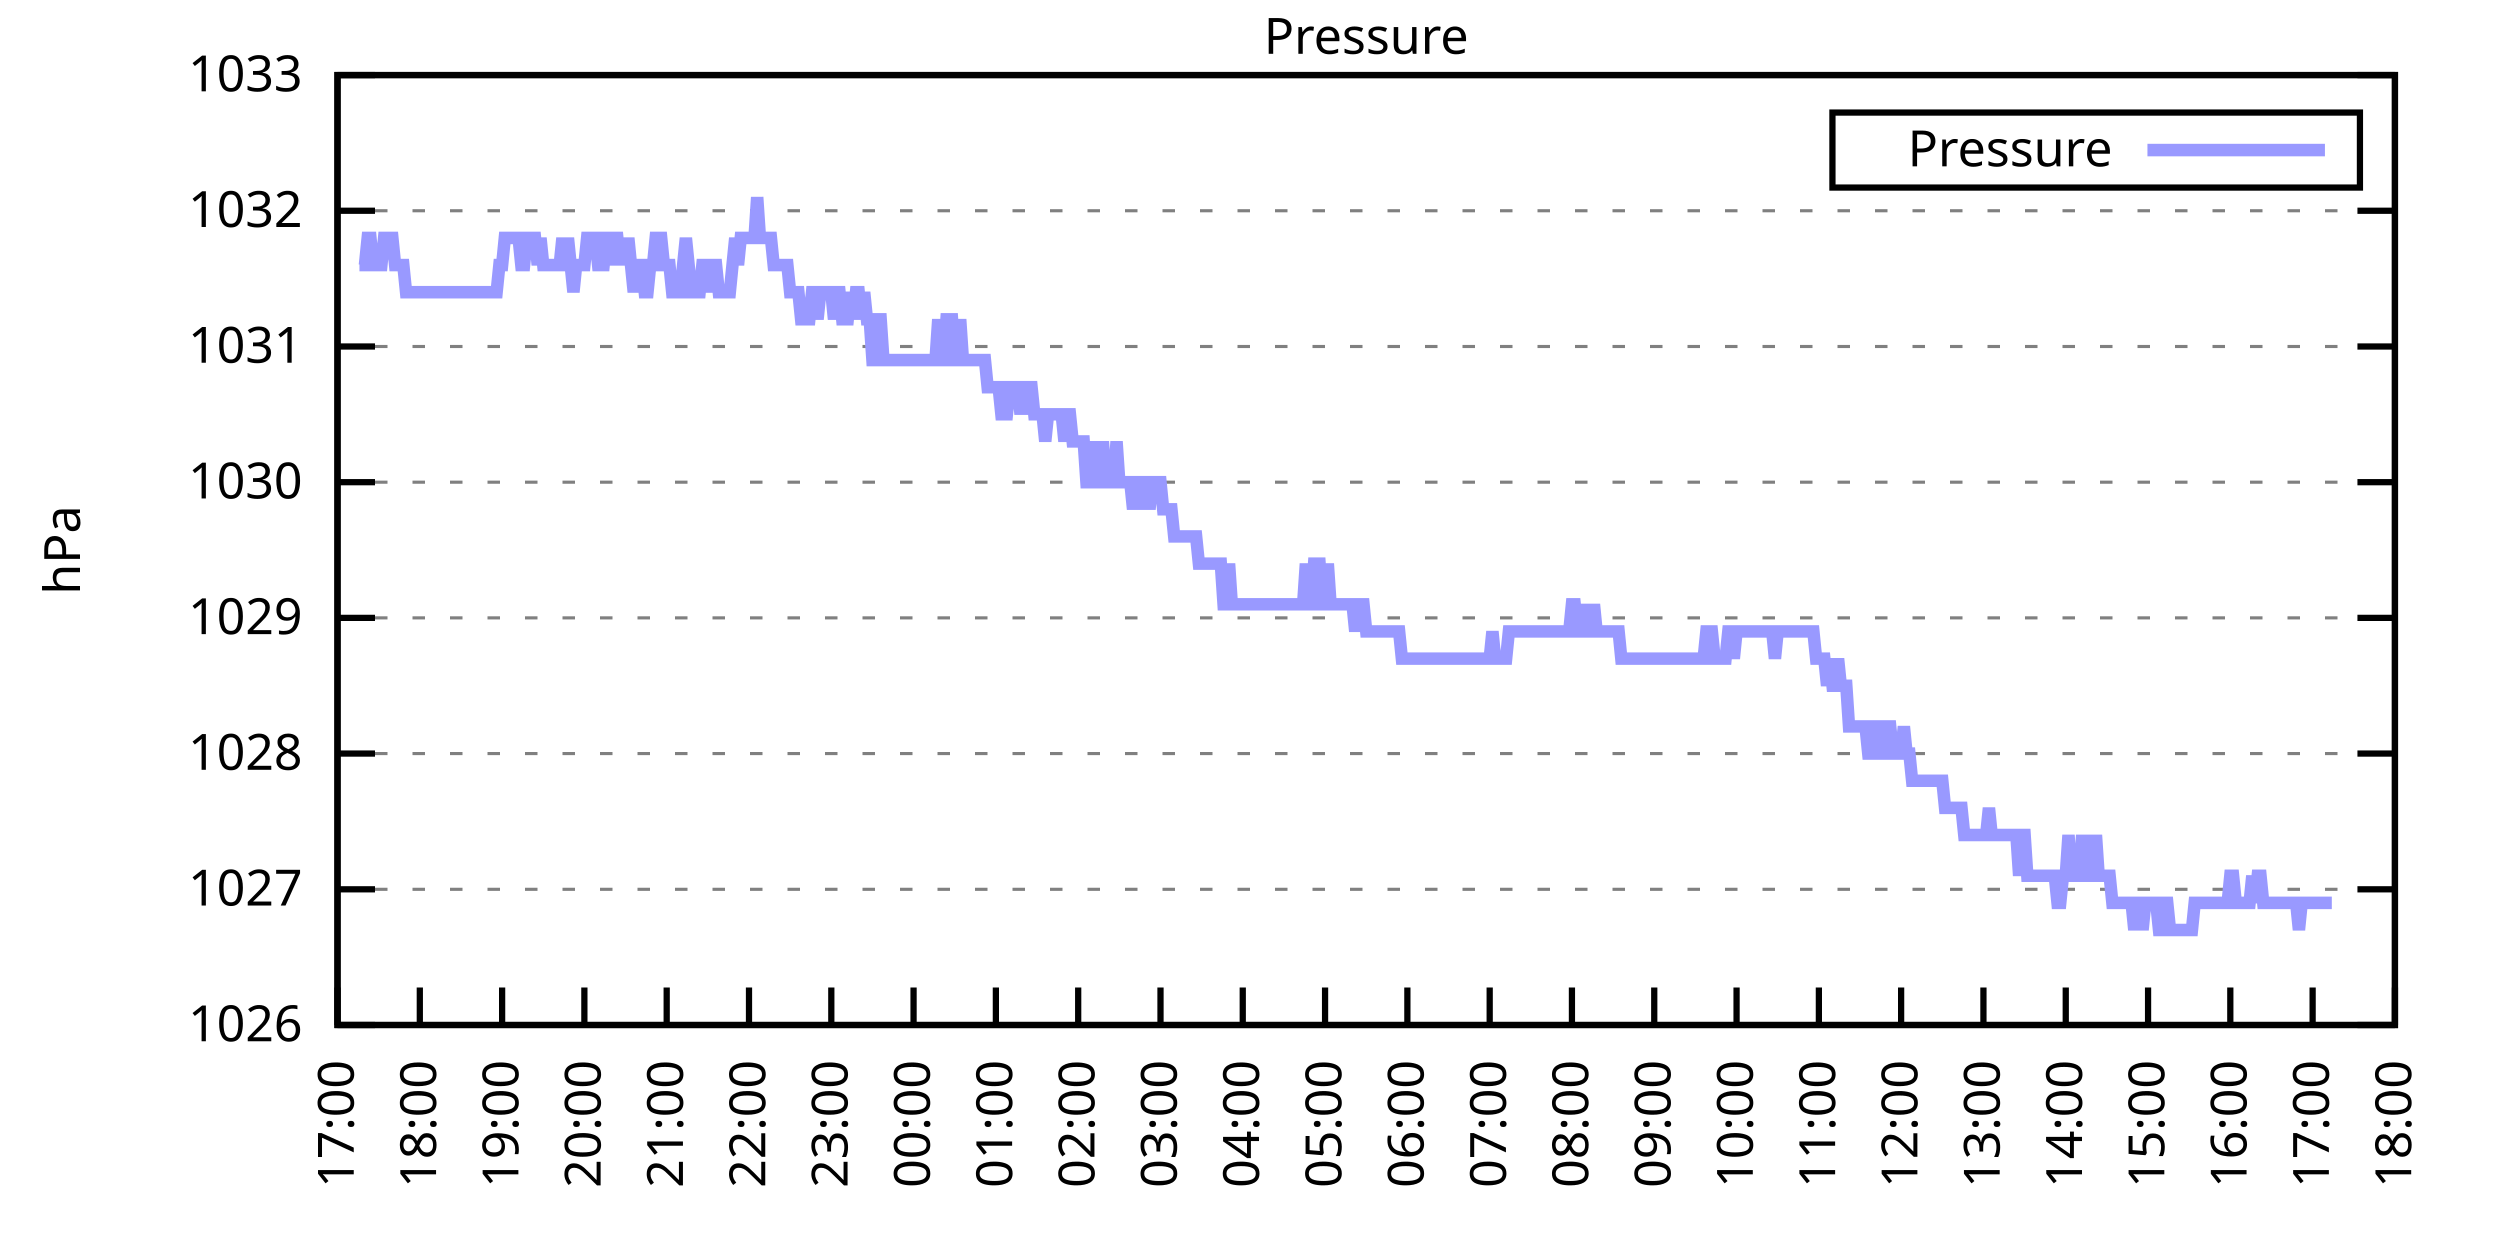
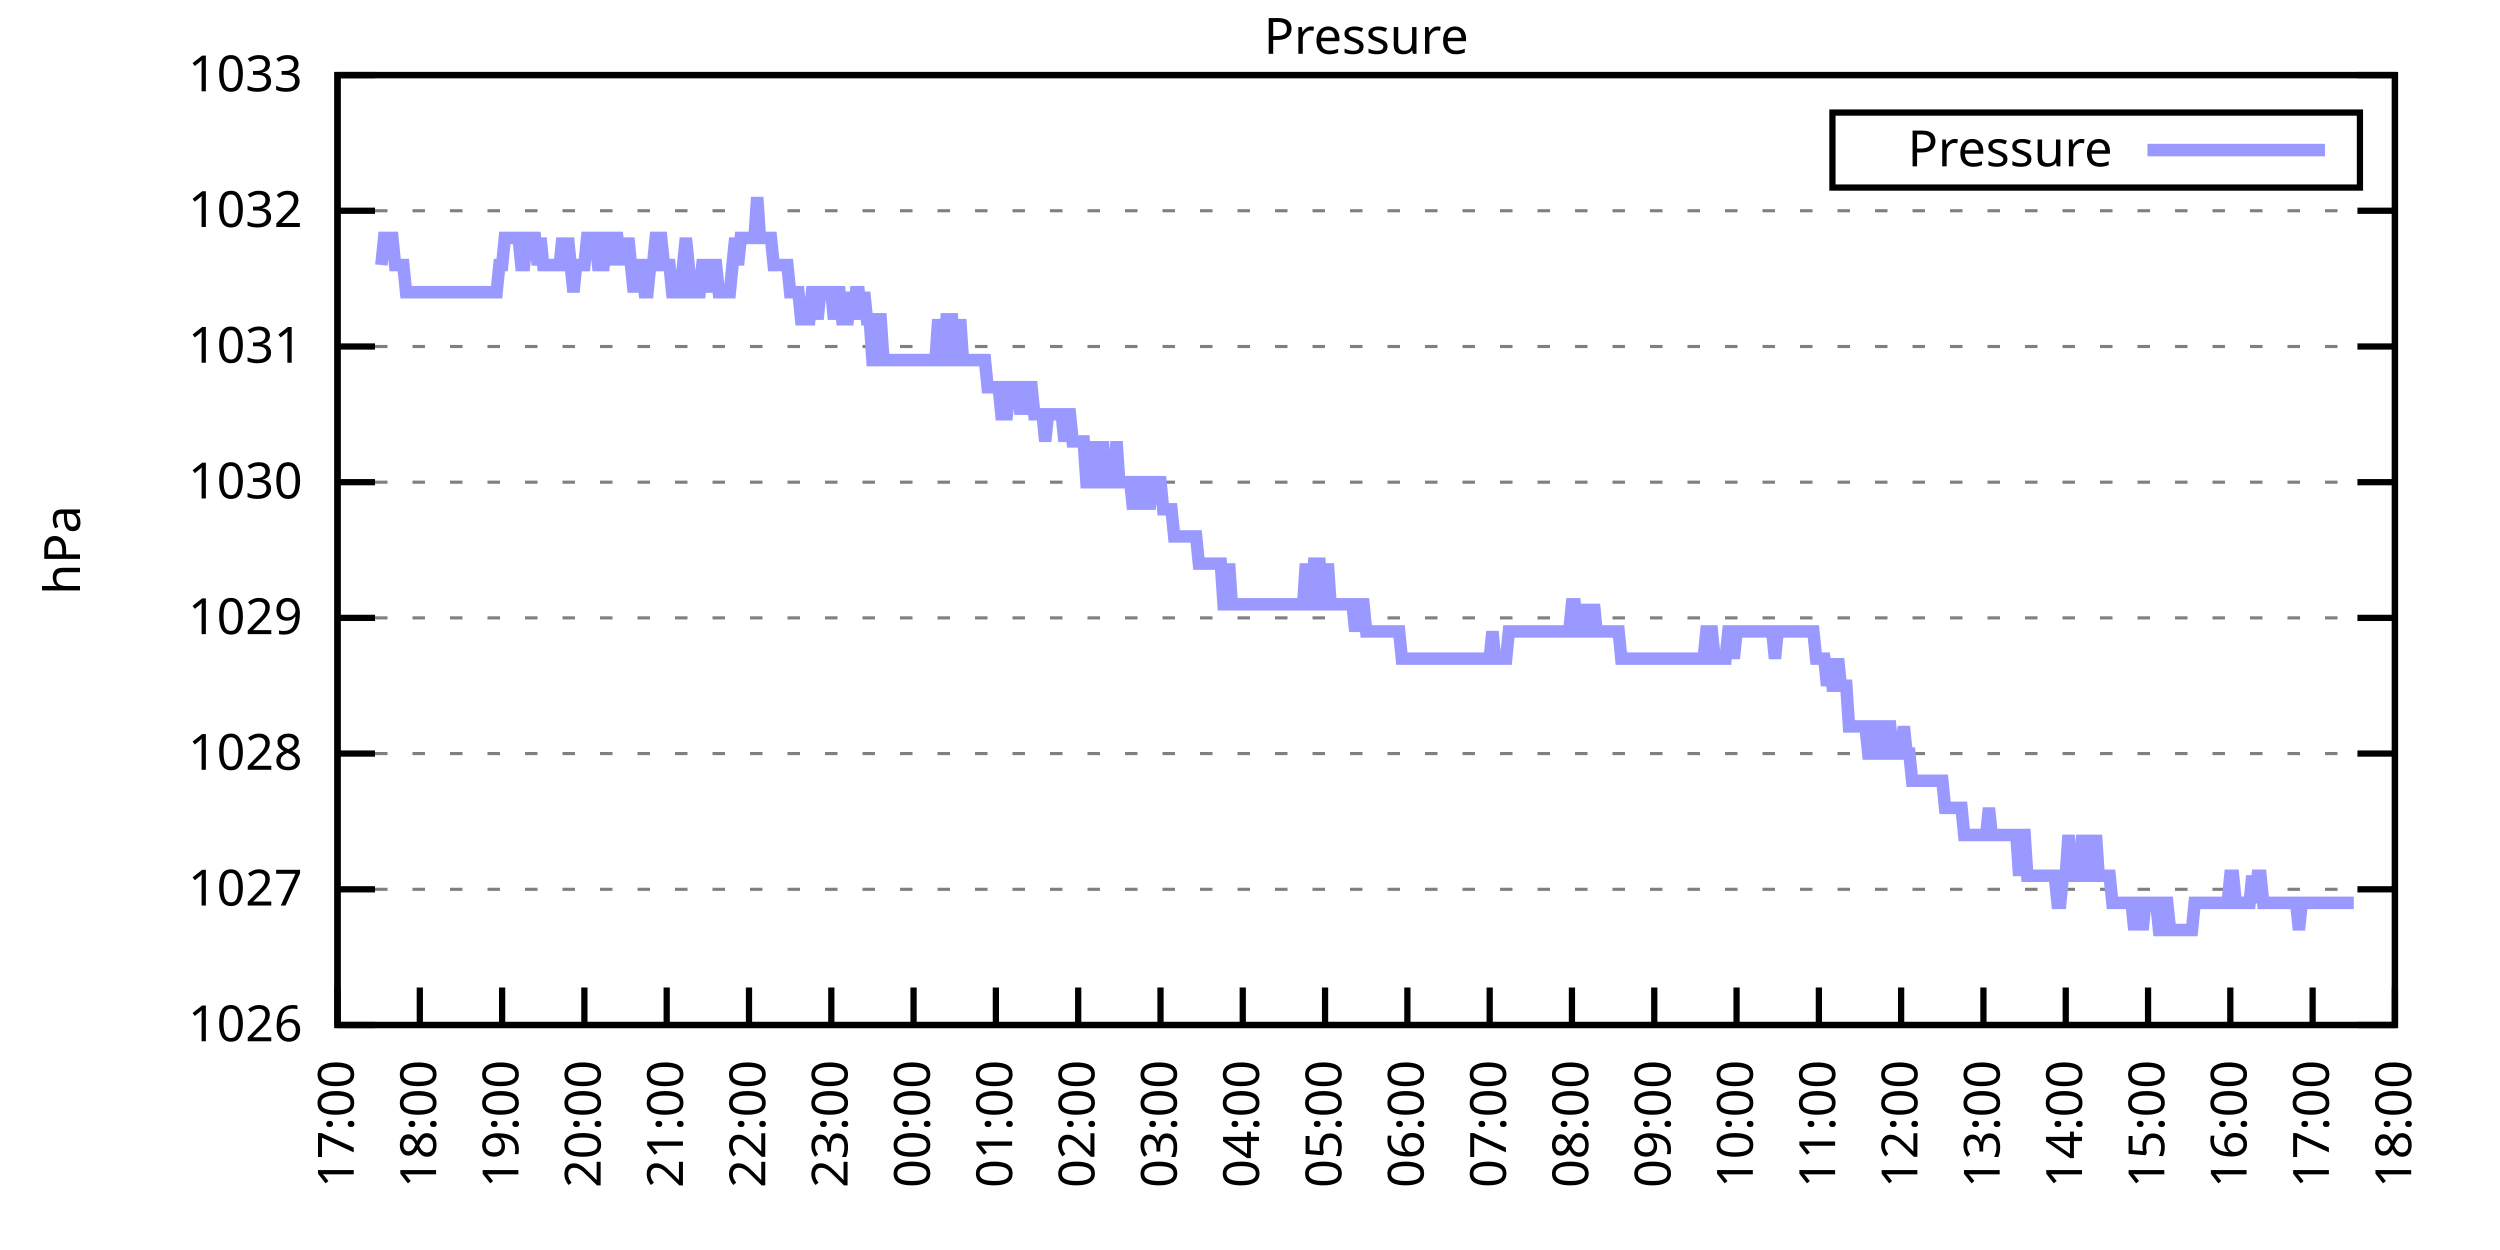
<svg xmlns="http://www.w3.org/2000/svg" xmlns:xlink="http://www.w3.org/1999/xlink" width="400" height="200" viewBox="0 0 400 200">
  <g id="gnuplot_canvas">
    <rect x="0" y="0" width="400" height="200" fill="none" />
    <defs>
      <circle id="gpDot" r="0.5" stroke-width="0.5" stroke="currentColor" />
      <path id="gpPt0" stroke-width="0.333" stroke="currentColor" d="M-1,0 h2 M0,-1 v2" />
      <path id="gpPt1" stroke-width="0.333" stroke="currentColor" d="M-1,-1 L1,1 M1,-1 L-1,1" />
      <path id="gpPt2" stroke-width="0.333" stroke="currentColor" d="M-1,0 L1,0 M0,-1 L0,1 M-1,-1 L1,1 M-1,1 L1,-1" />
      <rect id="gpPt3" stroke-width="0.333" stroke="currentColor" x="-1" y="-1" width="2" height="2" />
      <rect id="gpPt4" stroke-width="0.333" stroke="currentColor" fill="currentColor" x="-1" y="-1" width="2" height="2" />
      <circle id="gpPt5" stroke-width="0.333" stroke="currentColor" cx="0" cy="0" r="1" />
      <use xlink:href="#gpPt5" id="gpPt6" fill="currentColor" stroke="none" />
      <path id="gpPt7" stroke-width="0.333" stroke="currentColor" d="M0,-1.33 L-1.33,0.67 L1.33,0.67 z" />
      <use xlink:href="#gpPt7" id="gpPt8" fill="currentColor" stroke="none" />
      <use xlink:href="#gpPt7" id="gpPt9" stroke="currentColor" transform="rotate(180)" />
      <use xlink:href="#gpPt9" id="gpPt10" fill="currentColor" stroke="none" />
      <use xlink:href="#gpPt3" id="gpPt11" stroke="currentColor" transform="rotate(45)" />
      <use xlink:href="#gpPt11" id="gpPt12" fill="currentColor" stroke="none" />
      <path id="gpPt13" stroke-width="0.333" stroke="currentColor" d="M0,1.330 L1.265,0.411 L0.782,-1.067 L-0.782,-1.076 L-1.265,0.411 z" />
      <use xlink:href="#gpPt13" id="gpPt14" fill="currentColor" stroke="none" />
      <filter id="textbox" filterUnits="objectBoundingBox" x="0" y="0" height="1" width="1">
        <feFlood flood-color="white" flood-opacity="1" result="bgnd" />
        <feComposite in="SourceGraphic" in2="bgnd" operator="atop" />
      </filter>
      <filter id="greybox" filterUnits="objectBoundingBox" x="0" y="0" height="1" width="1">
        <feFlood flood-color="lightgrey" flood-opacity="1" result="grey" />
        <feComposite in="SourceGraphic" in2="grey" operator="atop" />
      </filter>
    </defs>
    <g fill="none" color="white" stroke="currentColor" stroke-width="1.00" stroke-linecap="butt" stroke-linejoin="miter">
</g>
    <g fill="none" color="black" stroke="currentColor" stroke-width="1.00" stroke-linecap="butt" stroke-linejoin="miter">
      <g stroke="none" shape-rendering="crispEdges">
        <polygon fill="rgb(255, 255, 255)" points="54.00,164.00 383.18,164.00 383.18,12.02 54.00,12.02 " />
      </g>
    </g>
    <g fill="none" color="black" stroke="currentColor" stroke-width="1.00" stroke-linecap="butt" stroke-linejoin="miter">
</g>
    <g fill="none" color="black" stroke="black" stroke-width="0.50" stroke-linecap="butt" stroke-linejoin="miter">
</g>
    <g fill="none" color="gray" stroke="currentColor" stroke-width="0.50" stroke-linecap="butt" stroke-linejoin="miter">
      <path stroke="gray" stroke-dasharray="2,4" class="gridline" d="M54.00,164.00 L383.19,164.00  " />
    </g>
    <g fill="none" color="gray" stroke="gray" stroke-width="1.00" stroke-linecap="butt" stroke-linejoin="miter">
</g>
    <g fill="none" color="black" stroke="currentColor" stroke-width="1.00" stroke-linecap="butt" stroke-linejoin="miter">
      <path stroke="black" d="M54.00,164.00 L60.00,164.00 M383.19,164.00 L377.19,164.00  " />
      <g transform="translate(48.40,166.60)" stroke="none" fill="black" font-family="Sans" font-size="8.00" text-anchor="end">
        <text>
          <tspan font-family="Sans"> 1026</tspan>
        </text>
      </g>
    </g>
    <g fill="none" color="black" stroke="currentColor" stroke-width="1.00" stroke-linecap="butt" stroke-linejoin="miter">
</g>
    <g fill="none" color="black" stroke="black" stroke-width="0.50" stroke-linecap="butt" stroke-linejoin="miter">
</g>
    <g fill="none" color="gray" stroke="currentColor" stroke-width="0.50" stroke-linecap="butt" stroke-linejoin="miter">
      <path stroke="gray" stroke-dasharray="2,4" class="gridline" d="M54.00,142.29 L383.19,142.29  " />
    </g>
    <g fill="none" color="gray" stroke="gray" stroke-width="1.00" stroke-linecap="butt" stroke-linejoin="miter">
</g>
    <g fill="none" color="black" stroke="currentColor" stroke-width="1.00" stroke-linecap="butt" stroke-linejoin="miter">
      <path stroke="black" d="M54.00,142.29 L60.00,142.29 M383.19,142.29 L377.19,142.29  " />
      <g transform="translate(48.40,144.89)" stroke="none" fill="black" font-family="Sans" font-size="8.00" text-anchor="end">
        <text>
          <tspan font-family="Sans"> 1027</tspan>
        </text>
      </g>
    </g>
    <g fill="none" color="black" stroke="currentColor" stroke-width="1.00" stroke-linecap="butt" stroke-linejoin="miter">
</g>
    <g fill="none" color="black" stroke="black" stroke-width="0.50" stroke-linecap="butt" stroke-linejoin="miter">
</g>
    <g fill="none" color="gray" stroke="currentColor" stroke-width="0.50" stroke-linecap="butt" stroke-linejoin="miter">
      <path stroke="gray" stroke-dasharray="2,4" class="gridline" d="M54.00,120.57 L383.19,120.57  " />
    </g>
    <g fill="none" color="gray" stroke="gray" stroke-width="1.00" stroke-linecap="butt" stroke-linejoin="miter">
</g>
    <g fill="none" color="black" stroke="currentColor" stroke-width="1.00" stroke-linecap="butt" stroke-linejoin="miter">
      <path stroke="black" d="M54.00,120.57 L60.00,120.57 M383.19,120.57 L377.19,120.57  " />
      <g transform="translate(48.40,123.17)" stroke="none" fill="black" font-family="Sans" font-size="8.00" text-anchor="end">
        <text>
          <tspan font-family="Sans"> 1028</tspan>
        </text>
      </g>
    </g>
    <g fill="none" color="black" stroke="currentColor" stroke-width="1.00" stroke-linecap="butt" stroke-linejoin="miter">
</g>
    <g fill="none" color="black" stroke="black" stroke-width="0.50" stroke-linecap="butt" stroke-linejoin="miter">
</g>
    <g fill="none" color="gray" stroke="currentColor" stroke-width="0.50" stroke-linecap="butt" stroke-linejoin="miter">
      <path stroke="gray" stroke-dasharray="2,4" class="gridline" d="M54.00,98.86 L383.19,98.86  " />
    </g>
    <g fill="none" color="gray" stroke="gray" stroke-width="1.00" stroke-linecap="butt" stroke-linejoin="miter">
</g>
    <g fill="none" color="black" stroke="currentColor" stroke-width="1.00" stroke-linecap="butt" stroke-linejoin="miter">
      <path stroke="black" d="M54.00,98.86 L60.00,98.86 M383.19,98.86 L377.19,98.86  " />
      <g transform="translate(48.40,101.46)" stroke="none" fill="black" font-family="Sans" font-size="8.00" text-anchor="end">
        <text>
          <tspan font-family="Sans"> 1029</tspan>
        </text>
      </g>
    </g>
    <g fill="none" color="black" stroke="currentColor" stroke-width="1.00" stroke-linecap="butt" stroke-linejoin="miter">
</g>
    <g fill="none" color="black" stroke="black" stroke-width="0.50" stroke-linecap="butt" stroke-linejoin="miter">
</g>
    <g fill="none" color="gray" stroke="currentColor" stroke-width="0.50" stroke-linecap="butt" stroke-linejoin="miter">
      <path stroke="gray" stroke-dasharray="2,4" class="gridline" d="M54.00,77.15 L383.19,77.15  " />
    </g>
    <g fill="none" color="gray" stroke="gray" stroke-width="1.00" stroke-linecap="butt" stroke-linejoin="miter">
</g>
    <g fill="none" color="black" stroke="currentColor" stroke-width="1.00" stroke-linecap="butt" stroke-linejoin="miter">
      <path stroke="black" d="M54.00,77.15 L60.00,77.15 M383.19,77.15 L377.19,77.15  " />
      <g transform="translate(48.40,79.75)" stroke="none" fill="black" font-family="Sans" font-size="8.00" text-anchor="end">
        <text>
          <tspan font-family="Sans"> 1030</tspan>
        </text>
      </g>
    </g>
    <g fill="none" color="black" stroke="currentColor" stroke-width="1.00" stroke-linecap="butt" stroke-linejoin="miter">
</g>
    <g fill="none" color="black" stroke="black" stroke-width="0.50" stroke-linecap="butt" stroke-linejoin="miter">
</g>
    <g fill="none" color="gray" stroke="currentColor" stroke-width="0.50" stroke-linecap="butt" stroke-linejoin="miter">
      <path stroke="gray" stroke-dasharray="2,4" class="gridline" d="M54.00,55.44 L383.19,55.44  " />
    </g>
    <g fill="none" color="gray" stroke="gray" stroke-width="1.00" stroke-linecap="butt" stroke-linejoin="miter">
</g>
    <g fill="none" color="black" stroke="currentColor" stroke-width="1.00" stroke-linecap="butt" stroke-linejoin="miter">
      <path stroke="black" d="M54.00,55.44 L60.00,55.44 M383.19,55.44 L377.19,55.44  " />
      <g transform="translate(48.40,58.04)" stroke="none" fill="black" font-family="Sans" font-size="8.00" text-anchor="end">
        <text>
          <tspan font-family="Sans"> 1031</tspan>
        </text>
      </g>
    </g>
    <g fill="none" color="black" stroke="currentColor" stroke-width="1.00" stroke-linecap="butt" stroke-linejoin="miter">
</g>
    <g fill="none" color="black" stroke="black" stroke-width="0.50" stroke-linecap="butt" stroke-linejoin="miter">
</g>
    <g fill="none" color="gray" stroke="currentColor" stroke-width="0.50" stroke-linecap="butt" stroke-linejoin="miter">
      <path stroke="gray" stroke-dasharray="2,4" class="gridline" d="M54.00,33.72 L383.19,33.72  " />
    </g>
    <g fill="none" color="gray" stroke="gray" stroke-width="1.00" stroke-linecap="butt" stroke-linejoin="miter">
</g>
    <g fill="none" color="black" stroke="currentColor" stroke-width="1.00" stroke-linecap="butt" stroke-linejoin="miter">
      <path stroke="black" d="M54.00,33.72 L60.00,33.72 M383.19,33.72 L377.19,33.72  " />
      <g transform="translate(48.40,36.32)" stroke="none" fill="black" font-family="Sans" font-size="8.00" text-anchor="end">
        <text>
          <tspan font-family="Sans"> 1032</tspan>
        </text>
      </g>
    </g>
    <g fill="none" color="black" stroke="currentColor" stroke-width="1.00" stroke-linecap="butt" stroke-linejoin="miter">
</g>
    <g fill="none" color="black" stroke="black" stroke-width="0.50" stroke-linecap="butt" stroke-linejoin="miter">
</g>
    <g fill="none" color="gray" stroke="currentColor" stroke-width="0.50" stroke-linecap="butt" stroke-linejoin="miter">
      <path stroke="gray" stroke-dasharray="2,4" class="gridline" d="M54.00,12.01 L383.19,12.01  " />
    </g>
    <g fill="none" color="gray" stroke="gray" stroke-width="1.00" stroke-linecap="butt" stroke-linejoin="miter">
</g>
    <g fill="none" color="black" stroke="currentColor" stroke-width="1.00" stroke-linecap="butt" stroke-linejoin="miter">
      <path stroke="black" d="M54.00,12.01 L60.00,12.01 M383.19,12.01 L377.19,12.01  " />
      <g transform="translate(48.40,14.61)" stroke="none" fill="black" font-family="Sans" font-size="8.00" text-anchor="end">
        <text>
          <tspan font-family="Sans"> 1033</tspan>
        </text>
      </g>
    </g>
    <g fill="none" color="black" stroke="currentColor" stroke-width="1.00" stroke-linecap="butt" stroke-linejoin="miter">
      <path stroke="black" d="M54.00,164.00 L54.00,158.00  " />
      <g transform="translate(56.60,169.60) rotate(270.00)" stroke="none" fill="black" font-family="Sans" font-size="8.00" text-anchor="end">
        <text>
          <tspan font-family="Sans">17:00</tspan>
        </text>
      </g>
    </g>
    <g fill="none" color="black" stroke="currentColor" stroke-width="1.00" stroke-linecap="butt" stroke-linejoin="miter">
      <path stroke="black" d="M67.17,164.00 L67.17,158.00  " />
      <g transform="translate(69.77,169.60) rotate(270.00)" stroke="none" fill="black" font-family="Sans" font-size="8.00" text-anchor="end">
        <text>
          <tspan font-family="Sans">18:00</tspan>
        </text>
      </g>
    </g>
    <g fill="none" color="black" stroke="currentColor" stroke-width="1.00" stroke-linecap="butt" stroke-linejoin="miter">
      <path stroke="black" d="M80.34,164.00 L80.34,158.00  " />
      <g transform="translate(82.94,169.60) rotate(270.00)" stroke="none" fill="black" font-family="Sans" font-size="8.00" text-anchor="end">
        <text>
          <tspan font-family="Sans">19:00</tspan>
        </text>
      </g>
    </g>
    <g fill="none" color="black" stroke="currentColor" stroke-width="1.00" stroke-linecap="butt" stroke-linejoin="miter">
      <path stroke="black" d="M93.50,164.00 L93.50,158.00  " />
      <g transform="translate(96.10,169.60) rotate(270.00)" stroke="none" fill="black" font-family="Sans" font-size="8.00" text-anchor="end">
        <text>
          <tspan font-family="Sans">20:00</tspan>
        </text>
      </g>
    </g>
    <g fill="none" color="black" stroke="currentColor" stroke-width="1.00" stroke-linecap="butt" stroke-linejoin="miter">
      <path stroke="black" d="M106.67,164.00 L106.67,158.00  " />
      <g transform="translate(109.27,169.60) rotate(270.00)" stroke="none" fill="black" font-family="Sans" font-size="8.00" text-anchor="end">
        <text>
          <tspan font-family="Sans">21:00</tspan>
        </text>
      </g>
    </g>
    <g fill="none" color="black" stroke="currentColor" stroke-width="1.00" stroke-linecap="butt" stroke-linejoin="miter">
      <path stroke="black" d="M119.84,164.00 L119.84,158.00  " />
      <g transform="translate(122.44,169.60) rotate(270.00)" stroke="none" fill="black" font-family="Sans" font-size="8.00" text-anchor="end">
        <text>
          <tspan font-family="Sans">22:00</tspan>
        </text>
      </g>
    </g>
    <g fill="none" color="black" stroke="currentColor" stroke-width="1.00" stroke-linecap="butt" stroke-linejoin="miter">
      <path stroke="black" d="M133.01,164.00 L133.01,158.00  " />
      <g transform="translate(135.61,169.60) rotate(270.00)" stroke="none" fill="black" font-family="Sans" font-size="8.00" text-anchor="end">
        <text>
          <tspan font-family="Sans">23:00</tspan>
        </text>
      </g>
    </g>
    <g fill="none" color="black" stroke="currentColor" stroke-width="1.00" stroke-linecap="butt" stroke-linejoin="miter">
      <path stroke="black" d="M146.17,164.00 L146.17,158.00  " />
      <g transform="translate(148.77,169.60) rotate(270.00)" stroke="none" fill="black" font-family="Sans" font-size="8.00" text-anchor="end">
        <text>
          <tspan font-family="Sans">00:00</tspan>
        </text>
      </g>
    </g>
    <g fill="none" color="black" stroke="currentColor" stroke-width="1.00" stroke-linecap="butt" stroke-linejoin="miter">
      <path stroke="black" d="M159.34,164.00 L159.34,158.00  " />
      <g transform="translate(161.94,169.60) rotate(270.00)" stroke="none" fill="black" font-family="Sans" font-size="8.00" text-anchor="end">
        <text>
          <tspan font-family="Sans">01:00</tspan>
        </text>
      </g>
    </g>
    <g fill="none" color="black" stroke="currentColor" stroke-width="1.00" stroke-linecap="butt" stroke-linejoin="miter">
      <path stroke="black" d="M172.51,164.00 L172.51,158.00  " />
      <g transform="translate(175.11,169.60) rotate(270.00)" stroke="none" fill="black" font-family="Sans" font-size="8.00" text-anchor="end">
        <text>
          <tspan font-family="Sans">02:00</tspan>
        </text>
      </g>
    </g>
    <g fill="none" color="black" stroke="currentColor" stroke-width="1.00" stroke-linecap="butt" stroke-linejoin="miter">
      <path stroke="black" d="M185.68,164.00 L185.68,158.00  " />
      <g transform="translate(188.28,169.60) rotate(270.00)" stroke="none" fill="black" font-family="Sans" font-size="8.00" text-anchor="end">
        <text>
          <tspan font-family="Sans">03:00</tspan>
        </text>
      </g>
    </g>
    <g fill="none" color="black" stroke="currentColor" stroke-width="1.00" stroke-linecap="butt" stroke-linejoin="miter">
      <path stroke="black" d="M198.84,164.00 L198.84,158.00  " />
      <g transform="translate(201.44,169.60) rotate(270.00)" stroke="none" fill="black" font-family="Sans" font-size="8.00" text-anchor="end">
        <text>
          <tspan font-family="Sans">04:00</tspan>
        </text>
      </g>
    </g>
    <g fill="none" color="black" stroke="currentColor" stroke-width="1.00" stroke-linecap="butt" stroke-linejoin="miter">
      <path stroke="black" d="M212.01,164.00 L212.01,158.00  " />
      <g transform="translate(214.61,169.60) rotate(270.00)" stroke="none" fill="black" font-family="Sans" font-size="8.00" text-anchor="end">
        <text>
          <tspan font-family="Sans">05:00</tspan>
        </text>
      </g>
    </g>
    <g fill="none" color="black" stroke="currentColor" stroke-width="1.00" stroke-linecap="butt" stroke-linejoin="miter">
      <path stroke="black" d="M225.18,164.00 L225.18,158.00  " />
      <g transform="translate(227.78,169.60) rotate(270.00)" stroke="none" fill="black" font-family="Sans" font-size="8.00" text-anchor="end">
        <text>
          <tspan font-family="Sans">06:00</tspan>
        </text>
      </g>
    </g>
    <g fill="none" color="black" stroke="currentColor" stroke-width="1.00" stroke-linecap="butt" stroke-linejoin="miter">
      <path stroke="black" d="M238.35,164.00 L238.35,158.00  " />
      <g transform="translate(240.95,169.60) rotate(270.00)" stroke="none" fill="black" font-family="Sans" font-size="8.00" text-anchor="end">
        <text>
          <tspan font-family="Sans">07:00</tspan>
        </text>
      </g>
    </g>
    <g fill="none" color="black" stroke="currentColor" stroke-width="1.00" stroke-linecap="butt" stroke-linejoin="miter">
      <path stroke="black" d="M251.51,164.00 L251.51,158.00  " />
      <g transform="translate(254.11,169.60) rotate(270.00)" stroke="none" fill="black" font-family="Sans" font-size="8.00" text-anchor="end">
        <text>
          <tspan font-family="Sans">08:00</tspan>
        </text>
      </g>
    </g>
    <g fill="none" color="black" stroke="currentColor" stroke-width="1.00" stroke-linecap="butt" stroke-linejoin="miter">
      <path stroke="black" d="M264.68,164.00 L264.68,158.00  " />
      <g transform="translate(267.28,169.60) rotate(270.00)" stroke="none" fill="black" font-family="Sans" font-size="8.00" text-anchor="end">
        <text>
          <tspan font-family="Sans">09:00</tspan>
        </text>
      </g>
    </g>
    <g fill="none" color="black" stroke="currentColor" stroke-width="1.00" stroke-linecap="butt" stroke-linejoin="miter">
      <path stroke="black" d="M277.85,164.00 L277.85,158.00  " />
      <g transform="translate(280.45,169.60) rotate(270.00)" stroke="none" fill="black" font-family="Sans" font-size="8.00" text-anchor="end">
        <text>
          <tspan font-family="Sans">10:00</tspan>
        </text>
      </g>
    </g>
    <g fill="none" color="black" stroke="currentColor" stroke-width="1.00" stroke-linecap="butt" stroke-linejoin="miter">
      <path stroke="black" d="M291.02,164.00 L291.02,158.00  " />
      <g transform="translate(293.62,169.60) rotate(270.00)" stroke="none" fill="black" font-family="Sans" font-size="8.00" text-anchor="end">
        <text>
          <tspan font-family="Sans">11:00</tspan>
        </text>
      </g>
    </g>
    <g fill="none" color="black" stroke="currentColor" stroke-width="1.00" stroke-linecap="butt" stroke-linejoin="miter">
      <path stroke="black" d="M304.18,164.00 L304.18,158.00  " />
      <g transform="translate(306.78,169.60) rotate(270.00)" stroke="none" fill="black" font-family="Sans" font-size="8.00" text-anchor="end">
        <text>
          <tspan font-family="Sans">12:00</tspan>
        </text>
      </g>
    </g>
    <g fill="none" color="black" stroke="currentColor" stroke-width="1.00" stroke-linecap="butt" stroke-linejoin="miter">
      <path stroke="black" d="M317.35,164.00 L317.35,158.00  " />
      <g transform="translate(319.95,169.60) rotate(270.00)" stroke="none" fill="black" font-family="Sans" font-size="8.00" text-anchor="end">
        <text>
          <tspan font-family="Sans">13:00</tspan>
        </text>
      </g>
    </g>
    <g fill="none" color="black" stroke="currentColor" stroke-width="1.00" stroke-linecap="butt" stroke-linejoin="miter">
      <path stroke="black" d="M330.52,164.00 L330.52,158.00  " />
      <g transform="translate(333.12,169.60) rotate(270.00)" stroke="none" fill="black" font-family="Sans" font-size="8.00" text-anchor="end">
        <text>
          <tspan font-family="Sans">14:00</tspan>
        </text>
      </g>
    </g>
    <g fill="none" color="black" stroke="currentColor" stroke-width="1.00" stroke-linecap="butt" stroke-linejoin="miter">
      <path stroke="black" d="M343.69,164.00 L343.69,158.00  " />
      <g transform="translate(346.29,169.60) rotate(270.00)" stroke="none" fill="black" font-family="Sans" font-size="8.00" text-anchor="end">
        <text>
          <tspan font-family="Sans">15:00</tspan>
        </text>
      </g>
    </g>
    <g fill="none" color="black" stroke="currentColor" stroke-width="1.00" stroke-linecap="butt" stroke-linejoin="miter">
      <path stroke="black" d="M356.85,164.00 L356.85,158.00  " />
      <g transform="translate(359.45,169.60) rotate(270.00)" stroke="none" fill="black" font-family="Sans" font-size="8.00" text-anchor="end">
        <text>
          <tspan font-family="Sans">16:00</tspan>
        </text>
      </g>
    </g>
    <g fill="none" color="black" stroke="currentColor" stroke-width="1.00" stroke-linecap="butt" stroke-linejoin="miter">
      <path stroke="black" d="M370.02,164.00 L370.02,158.00  " />
      <g transform="translate(372.62,169.60) rotate(270.00)" stroke="none" fill="black" font-family="Sans" font-size="8.00" text-anchor="end">
        <text>
          <tspan font-family="Sans">17:00</tspan>
        </text>
      </g>
    </g>
    <g fill="none" color="black" stroke="currentColor" stroke-width="1.00" stroke-linecap="butt" stroke-linejoin="miter">
      <path stroke="black" d="M383.19,164.00 L383.19,158.00  " />
      <g transform="translate(385.79,169.60) rotate(270.00)" stroke="none" fill="black" font-family="Sans" font-size="8.00" text-anchor="end">
        <text>
          <tspan font-family="Sans">18:00</tspan>
        </text>
      </g>
    </g>
    <g fill="none" color="black" stroke="currentColor" stroke-width="1.00" stroke-linecap="butt" stroke-linejoin="miter">
</g>
    <g fill="none" color="black" stroke="currentColor" stroke-width="1.00" stroke-linecap="butt" stroke-linejoin="miter">
      <path stroke="black" d="M54.00,12.01 L54.00,164.00 L383.19,164.00 L383.19,12.01 L54.00,12.01 Z  " />
    </g>
    <g fill="none" color="black" stroke="currentColor" stroke-width="1.00" stroke-linecap="butt" stroke-linejoin="miter">
</g>
    <g fill="none" color="black" stroke="currentColor" stroke-width="1.00" stroke-linecap="butt" stroke-linejoin="miter">
      <path stroke="black" d="M293.19,30.01 L293.19,18.01 L377.59,18.01 L377.59,30.01 L293.19,30.01 Z  " />
    </g>
    <g id="Pressure_plot_1">
      <g fill="none" color="white" stroke="black" stroke-width="2.00" stroke-linecap="butt" stroke-linejoin="miter">
</g>
      <g fill="none" color="black" stroke="currentColor" stroke-width="2.00" stroke-linecap="butt" stroke-linejoin="miter">
        <g transform="translate(337.99,26.61)" stroke="none" fill="black" font-family="Sans" font-size="8.00" text-anchor="end">
          <text>
            <tspan font-family="Sans">Pressure</tspan>
          </text>
        </g>
      </g>
      <g fill="none" color="black" stroke="currentColor" stroke-width="2.00" stroke-linecap="butt" stroke-linejoin="miter">
-         <path stroke="rgb(153, 153, 255)" d="M343.59,24.01 L371.99,24.01 M57.51,42.41 L57.95,42.41 L58.39,42.41 L58.83,38.07 L59.27,38.07 L59.71,42.41   L60.14,42.41 L60.58,42.41 L61.02,42.41 L61.46,38.07 L61.90,38.07 L62.34,38.07 L62.78,38.07 L63.22,42.41   L63.66,42.41 L64.10,42.41 L64.53,42.41 L64.97,46.75 L65.41,46.75 L65.85,46.75 L66.29,46.75 L66.73,46.75   L67.17,46.75 L67.61,46.75 L68.05,46.75 L68.48,46.75 L68.92,46.75 L69.36,46.75 L69.80,46.75 L70.24,46.75   L70.68,46.75 L71.12,46.75 L71.56,46.75 L72.00,46.75 L72.43,46.75 L72.87,46.75 L73.31,46.75 L73.75,46.75   L74.19,46.75 L74.63,46.75 L75.07,46.75 L75.51,46.75 L75.95,46.75 L76.38,46.75 L76.82,46.75 L77.26,46.75   L77.70,46.75 L78.14,46.75 L78.58,46.75 L79.02,46.75 L79.46,46.75 L79.90,42.41 L80.34,42.41 L80.77,38.07   L81.21,38.07 L81.65,38.07 L82.09,38.07 L82.53,38.07 L82.97,38.07 L83.41,42.41 L83.85,42.41 L84.29,38.07   L84.72,38.07 L85.16,38.07 L85.60,38.07 L86.04,42.41 L86.48,38.07 L86.92,42.41 L87.36,42.41 L87.80,42.41   L88.24,42.41 L88.67,42.41 L89.11,42.41 L89.55,42.41 L89.99,38.07 L90.43,42.41 L90.87,38.07 L91.31,42.41   L91.75,46.75 L92.19,42.41 L92.62,42.41 L93.06,42.41 L93.50,42.41 L93.94,38.07 L94.38,38.07 L94.82,38.07   L95.26,38.07 L95.70,42.41 L96.14,42.41 L96.58,42.41 L97.01,38.07 L97.45,38.07 L97.89,42.41 L98.33,38.07   L98.77,38.07 L99.21,42.41 L99.65,38.07 L100.09,42.41 L100.53,38.07 L100.96,42.41 L101.40,46.75 L101.84,42.41   L102.28,42.41 L102.72,42.41 L103.16,46.75 L103.60,46.75 L104.04,42.41 L104.48,42.41 L104.91,38.07 L105.35,38.07   L105.79,38.07 L106.23,42.41 L106.67,42.41 L107.11,42.41 L107.55,46.75 L107.99,46.75 L108.43,46.75 L108.87,46.75   L109.30,42.41 L109.74,38.07 L110.18,42.41 L110.62,46.75 L111.06,46.75 L111.50,46.75 L111.94,46.75 L112.38,42.41   L112.82,42.41 L113.25,46.75 L113.69,42.41 L114.13,42.41 L114.57,42.41 L115.01,46.75 L115.45,46.75 L115.89,46.75   L116.33,46.75 L116.77,46.75 L117.20,42.41 L117.64,38.07 L118.08,42.41 L118.52,38.07 L118.96,38.07 L119.40,38.07   L119.84,38.07 L120.28,38.07 L120.72,38.07 L121.15,31.55 L121.59,38.07 L122.03,38.07 L122.47,38.07 L122.91,38.07   L123.35,38.07 L123.79,42.41 L124.23,42.41 L124.67,42.41 L125.11,42.41 L125.54,42.41 L125.98,42.41 L126.42,46.75   L126.86,46.75 L127.30,46.75 L127.74,46.75 L128.18,51.09 L128.62,51.09 L129.06,51.09 L129.49,51.09 L129.93,46.75   L130.37,46.75 L130.81,51.09 L131.25,46.75 L131.69,46.75 L132.13,46.75 L132.57,46.75 L133.01,46.75 L133.44,51.09   L133.88,46.75 L134.32,46.75 L134.76,51.09 L135.20,51.09 L135.64,51.09 L136.08,46.75 L136.52,51.09 L136.96,46.75   L137.39,46.75 L137.83,51.09 L138.27,46.75 L138.71,51.09 L139.15,51.09 L139.59,57.61 L140.03,57.61 L140.47,51.09   L140.91,51.09 L141.35,57.61 L141.78,57.61 L142.22,57.61 L142.66,57.61 L143.10,57.61 L143.54,57.61 L143.98,57.61   L144.42,57.61 L144.86,57.61 L145.30,57.61 L145.73,57.61 L146.17,57.61 L146.61,57.61 L147.05,57.61 L147.49,57.61   L147.93,57.61 L148.37,57.61 L148.81,57.61 L149.25,57.61 L149.68,57.61 L150.12,51.09 L150.56,57.61 L151.00,57.61   L151.44,51.09 L151.88,51.09 L152.32,51.09 L152.76,57.61 L153.20,57.61 L153.63,51.09 L154.07,57.61 L154.51,57.61   L154.95,57.61 L155.39,57.61 L155.83,57.61 L156.27,57.61 L156.71,57.61 L157.15,57.61 L157.59,57.61 L158.02,61.95   L158.46,61.95 L158.90,61.95 L159.34,61.95 L159.78,61.95 L160.22,66.29 L160.66,66.29 L161.10,66.29 L161.54,61.95   L161.97,61.95 L162.41,61.95 L162.85,61.95 L163.29,66.29 L163.73,61.95 L164.17,66.29 L164.61,61.95 L165.05,61.95   L165.49,66.29 L165.92,66.29 L166.36,66.29 L166.80,66.29 L167.24,70.63 L167.68,66.29 L168.12,66.29 L168.56,66.29   L169.00,66.29 L169.44,66.29 L169.87,66.29 L170.31,70.63 L170.75,66.29 L171.19,66.29 L171.63,70.63 L172.07,70.63   L172.51,70.63 L172.95,70.63 L173.39,70.63 L173.83,77.15 L174.26,77.15 L174.70,77.15 L175.14,70.63 L175.58,77.15   L176.02,77.15 L176.46,70.63 L176.90,77.15 L177.34,77.15 L177.78,77.15 L178.21,77.15 L178.65,70.63 L179.09,77.15   L179.53,77.15 L179.97,77.15 L180.41,77.15 L180.85,77.15 L181.29,81.49 L181.73,77.15 L182.16,77.15 L182.60,77.15   L183.04,81.49 L183.48,77.15 L183.92,81.49 L184.36,77.15 L184.80,77.15 L185.24,77.15 L185.68,77.15 L186.11,81.49   L186.55,81.49 L186.99,81.49 L187.43,81.49 L187.87,85.83 L188.31,85.83 L188.75,85.83 L189.19,85.83 L189.63,85.83   L190.07,85.83 L190.50,85.83 L190.94,85.83 L191.38,85.83 L191.82,90.18 L192.26,90.18 L192.70,90.18 L193.14,90.18   L193.58,90.18 L194.02,90.18 L194.45,90.18 L194.89,90.18 L195.33,90.18 L195.77,96.69 L196.21,96.69 L196.65,90.18   L197.09,96.69 L197.53,96.69 L197.97,96.69 L198.40,96.69 L198.84,96.69 L199.28,96.69 L199.72,96.69 L200.16,96.69   L200.60,96.69 L201.04,96.69 L201.48,96.69 L201.92,96.69 L202.35,96.69 L202.79,96.69 L203.23,96.69 L203.67,96.69   L204.11,96.69 L204.55,96.69 L204.99,96.69 L205.43,96.69 L205.87,96.69 L206.31,96.69 L206.74,96.69 L207.18,96.69   L207.62,96.69 L208.06,96.69 L208.50,96.69 L208.94,90.18 L209.38,96.69 L209.82,96.69 L210.26,90.18 L210.69,90.18   L211.13,90.18 L211.57,96.69 L212.01,96.69 L212.45,90.18 L212.89,96.69 L213.33,96.69 L213.77,96.69 L214.21,96.69   L214.64,96.69 L215.08,96.69 L215.52,96.69 L215.96,96.69 L216.40,96.69 L216.84,101.03 L217.28,96.69 L217.72,96.69   L218.16,96.69 L218.60,101.03 L219.03,101.03 L219.47,101.03 L219.91,101.03 L220.35,101.03 L220.79,101.03 L221.23,101.03   L221.67,101.03 L222.11,101.03 L222.55,101.03 L222.98,101.03 L223.42,101.03 L223.86,101.03 L224.30,105.38 L224.74,105.38   L225.18,105.38 L225.62,105.38 L226.06,105.38 L226.50,105.38 L226.93,105.38 L227.37,105.38 L227.81,105.38 L228.25,105.38   L228.69,105.38 L229.13,105.38 L229.57,105.38 L230.01,105.38 L230.45,105.38 L230.88,105.38 L231.32,105.38 L231.76,105.38   L232.20,105.38 L232.64,105.38 L233.08,105.38 L233.52,105.38 L233.96,105.38 L234.40,105.38 L234.84,105.38 L235.27,105.38   L235.71,105.38 L236.15,105.38 L236.59,105.38 L237.03,105.38 L237.47,105.38 L237.91,105.38 L238.35,105.38 L238.79,101.03   L239.22,105.38 L239.66,105.38 L240.10,105.38 L240.54,105.38 L240.98,105.38 L241.42,101.03 L241.86,101.03 L242.30,101.03   L242.74,101.03 L243.17,101.03 L243.61,101.03 L244.05,101.03 L244.49,101.03 L244.93,101.03 L245.37,101.03 L245.81,101.03   L246.25,101.03 L246.69,101.03 L247.12,101.03 L247.56,101.03 L248.00,101.03 L248.44,101.03 L248.88,101.03 L249.32,101.03   L249.76,101.03 L250.20,101.03 L250.64,101.03 L251.08,101.03 L251.51,96.69 L251.95,96.69 L252.39,101.03 L252.83,101.03   L253.27,96.69 L253.71,101.03 L254.15,101.03 L254.59,101.03 L255.03,96.69 L255.46,101.03 L255.90,101.03 L256.34,101.03   L256.78,101.03 L257.22,101.03 L257.66,101.03 L258.10,101.03 L258.54,101.03 L258.98,101.03 L259.41,105.38 L259.85,105.38   L260.29,105.38 L260.73,105.38 L261.17,105.38 L261.61,105.38 L262.05,105.38 L262.49,105.38 L262.93,105.38 L263.36,105.38   L263.80,105.38 L264.24,105.38 L264.68,105.38 L265.12,105.38 L265.56,105.38 L266.00,105.38 L266.44,105.38 L266.88,105.38   L267.32,105.38 L267.75,105.38 L268.19,105.38 L268.63,105.38 L269.07,105.38 L269.51,105.38 L269.95,105.38 L270.39,105.38   L270.83,105.38 L271.27,105.38 L271.70,105.38 L272.14,105.38 L272.58,105.38 L273.02,101.03 L273.46,101.03 L273.90,101.03   L274.34,105.38 L274.78,105.38 L275.22,105.38 L275.65,105.38 L276.09,105.38 L276.53,101.03 L276.97,101.03 L277.41,105.38   L277.85,101.03 L278.29,101.03 L278.73,101.03 L279.17,101.03 L279.60,101.03 L280.04,101.03 L280.48,101.03 L280.92,101.03   L281.36,101.03 L281.80,101.03 L282.24,101.03 L282.68,101.03 L283.12,101.03 L283.56,101.03 L283.99,105.38 L284.43,101.03   L284.87,101.03 L285.31,101.03 L285.75,101.03 L286.19,101.03 L286.63,101.03 L287.07,101.03 L287.51,101.03 L287.94,101.03   L288.38,101.03 L288.82,101.03 L289.26,101.03 L289.70,101.03 L290.14,101.03 L290.58,105.38 L291.02,105.38 L291.46,105.38   L291.89,105.38 L292.33,109.72 L292.77,105.38 L293.21,109.72 L293.65,109.72 L294.09,105.38 L294.53,109.72 L294.97,109.72   L295.41,109.72 L295.84,116.23 L296.28,116.23 L296.72,116.23 L297.16,116.23 L297.60,116.23 L298.04,116.23 L298.48,116.23   L298.92,120.57 L299.36,120.57 L299.80,116.23 L300.23,116.23 L300.67,120.57 L301.11,120.57 L301.55,120.57 L301.99,116.23   L302.43,116.23 L302.87,120.57 L303.31,120.57 L303.75,120.57 L304.18,120.57 L304.62,116.23 L305.06,120.57 L305.50,120.57   L305.94,124.92 L306.38,124.92 L306.82,124.92 L307.26,124.92 L307.70,124.92 L308.13,124.92 L308.57,124.92 L309.01,124.92   L309.45,124.92 L309.89,124.92 L310.33,124.92 L310.77,124.92 L311.21,129.26 L311.65,129.26 L312.08,129.26 L312.52,129.26   L312.96,129.26 L313.40,129.26 L313.84,129.26 L314.28,133.60 L314.72,133.60 L315.16,133.60 L315.60,133.60 L316.04,133.60   L316.47,133.60 L316.91,133.60 L317.35,133.60 L317.79,133.60 L318.23,129.26 L318.67,133.60 L319.11,133.60 L319.55,133.60   L319.99,133.60 L320.42,133.60 L320.86,133.60 L321.30,133.60 L321.74,133.60 L322.18,133.60 L322.62,133.60 L323.06,140.12   L323.50,133.60 L323.94,133.60 L324.37,140.12 L324.81,140.12 L325.25,140.12 L325.69,140.12 L326.13,140.12 L326.57,140.12   L327.01,140.12 L327.45,140.12 L327.89,140.12 L328.33,140.12 L328.76,140.12 L329.20,144.46 L329.64,144.46 L330.08,140.12   L330.52,140.12 L330.96,133.60 L331.40,140.12 L331.84,140.12 L332.28,140.12 L332.71,140.12 L333.15,133.60 L333.59,140.12   L334.03,133.60 L334.47,140.12 L334.91,140.12 L335.35,133.60 L335.79,140.12 L336.23,140.12 L336.66,140.12 L337.10,140.12   L337.54,140.12 L337.98,144.46 L338.42,144.46 L338.86,144.46 L339.30,144.46 L339.74,144.46 L340.18,144.46 L340.61,144.46   L341.05,144.46 L341.49,148.80 L341.93,144.46 L342.37,144.46 L342.81,148.80 L343.25,144.46 L343.69,144.46 L344.13,144.46   L344.57,144.46 L345.00,144.46 L345.44,148.80 L345.88,148.80 L346.32,144.46 L346.76,144.46 L347.20,148.80 L347.64,148.80   L348.08,148.80 L348.52,148.80 L348.95,148.80 L349.39,148.80 L349.83,148.80 L350.27,148.80 L350.71,148.80 L351.15,144.46   L351.59,144.46 L352.03,144.46 L352.47,144.46 L352.90,144.46 L353.34,144.46 L353.78,144.46 L354.22,144.46 L354.66,144.46   L355.10,144.46 L355.54,144.46 L355.98,144.46 L356.42,144.46 L356.85,140.12 L357.29,140.12 L357.73,144.46 L358.17,144.46   L358.61,144.46 L359.05,144.46 L359.49,144.46 L359.93,144.46 L360.37,140.12 L360.81,144.46 L361.24,140.12 L361.68,140.12   L362.12,144.46 L362.56,144.46 L363.00,144.46 L363.44,144.46 L363.88,144.46 L364.32,144.46 L364.76,144.46 L365.19,144.46   L365.63,144.46 L366.07,144.46 L366.51,144.46 L366.95,144.46 L367.39,144.46 L367.83,148.80 L368.27,144.46 L368.71,144.46   L369.14,144.46 L369.58,144.46 L370.02,144.46 L370.46,144.46 L370.90,144.46 L371.34,144.46 L371.78,144.46 L372.22,144.46   L372.66,144.46 L373.09,144.46  " />
+         <path stroke="rgb(153, 153, 255)" d="M343.59,24.01 L371.99,24.01 M61.02,42.41 L61.46,38.07 L61.90,38.07 L62.34,38.07 L62.78,38.07 L63.22,42.41   L63.66,42.41 L64.10,42.41 L64.53,42.41 L64.97,46.75 L65.41,46.75 L65.85,46.75 L66.29,46.75 L66.73,46.75   L67.17,46.75 L67.61,46.75 L68.05,46.75 L68.48,46.75 L68.92,46.75 L69.36,46.75 L69.80,46.75 L70.24,46.75   L70.68,46.75 L71.12,46.75 L71.56,46.75 L72.00,46.75 L72.43,46.75 L72.87,46.75 L73.31,46.75 L73.75,46.75   L74.19,46.75 L74.63,46.75 L75.07,46.75 L75.51,46.75 L75.95,46.75 L76.38,46.75 L76.82,46.75 L77.26,46.75   L77.70,46.75 L78.14,46.75 L78.58,46.75 L79.02,46.75 L79.46,46.75 L79.90,42.41 L80.34,42.41 L80.77,38.07   L81.21,38.07 L81.65,38.07 L82.09,38.07 L82.53,38.07 L82.97,38.07 L83.41,42.41 L83.85,42.41 L84.29,38.07   L84.72,38.07 L85.16,38.07 L85.60,38.07 L86.04,42.41 L86.48,38.07 L86.92,42.41 L87.36,42.41 L87.80,42.41   L88.24,42.41 L88.67,42.41 L89.11,42.41 L89.55,42.41 L89.99,38.07 L90.43,42.41 L90.87,38.07 L91.31,42.41   L91.75,46.75 L92.19,42.41 L92.62,42.41 L93.06,42.41 L93.50,42.41 L93.94,38.07 L94.38,38.07 L94.82,38.07   L95.26,38.07 L95.70,42.41 L96.14,42.41 L96.58,42.41 L97.01,38.07 L97.45,38.07 L97.89,42.41 L98.33,38.07   L98.77,38.07 L99.21,42.41 L99.65,38.07 L100.09,42.41 L100.53,38.07 L100.96,42.41 L101.40,46.75 L101.84,42.41   L102.28,42.41 L102.72,42.41 L103.16,46.75 L103.60,46.75 L104.04,42.41 L104.48,42.41 L104.91,38.07 L105.35,38.07   L105.79,38.07 L106.23,42.41 L106.67,42.41 L107.11,42.41 L107.55,46.75 L107.99,46.75 L108.43,46.75 L108.87,46.75   L109.30,42.41 L109.74,38.07 L110.18,42.41 L110.62,46.75 L111.06,46.75 L111.50,46.75 L111.94,46.75 L112.38,42.41   L112.82,42.41 L113.25,46.75 L113.69,42.41 L114.13,42.41 L114.57,42.41 L115.01,46.75 L115.45,46.75 L115.89,46.75   L116.33,46.75 L116.77,46.75 L117.20,42.41 L117.64,38.07 L118.08,42.41 L118.52,38.07 L118.96,38.07 L119.40,38.07   L119.84,38.07 L120.28,38.07 L120.72,38.07 L121.15,31.55 L121.59,38.07 L122.03,38.07 L122.47,38.07 L122.91,38.07   L123.35,38.07 L123.79,42.41 L124.23,42.41 L124.67,42.41 L125.11,42.41 L125.54,42.41 L125.98,42.41 L126.42,46.75   L126.86,46.75 L127.30,46.75 L127.74,46.75 L128.18,51.09 L128.62,51.09 L129.06,51.09 L129.49,51.09 L129.93,46.75   L130.37,46.75 L130.81,51.09 L131.25,46.75 L131.69,46.75 L132.13,46.75 L132.57,46.75 L133.01,46.75 L133.44,51.09   L133.88,46.75 L134.32,46.75 L134.76,51.09 L135.20,51.09 L135.64,51.09 L136.08,46.75 L136.52,51.09 L136.96,46.75   L137.39,46.75 L137.83,51.09 L138.27,46.75 L138.71,51.09 L139.15,51.09 L139.59,57.61 L140.03,57.61 L140.47,51.09   L140.91,51.09 L141.35,57.61 L141.78,57.61 L142.22,57.61 L142.66,57.61 L143.10,57.61 L143.54,57.61 L143.98,57.61   L144.42,57.61 L144.86,57.61 L145.30,57.61 L145.73,57.61 L146.17,57.61 L146.61,57.61 L147.05,57.61 L147.49,57.61   L147.93,57.61 L148.37,57.61 L148.81,57.61 L149.25,57.61 L149.68,57.61 L150.12,51.09 L150.56,57.61 L151.00,57.61   L151.44,51.09 L151.88,51.09 L152.32,51.09 L152.76,57.61 L153.20,57.61 L153.63,51.09 L154.07,57.61 L154.51,57.61   L154.95,57.61 L155.39,57.61 L155.83,57.61 L156.27,57.61 L156.71,57.61 L157.15,57.61 L157.59,57.61 L158.02,61.95   L158.46,61.95 L158.90,61.95 L159.34,61.95 L159.78,61.95 L160.22,66.29 L160.66,66.29 L161.10,66.29 L161.54,61.95   L161.97,61.95 L162.41,61.95 L162.85,61.95 L163.29,66.29 L163.73,61.95 L164.17,66.29 L164.61,61.95 L165.05,61.95   L165.49,66.29 L165.92,66.29 L166.36,66.29 L166.80,66.29 L167.24,70.63 L167.68,66.29 L168.12,66.29 L168.56,66.29   L169.00,66.29 L169.44,66.29 L169.87,66.29 L170.31,70.63 L170.75,66.29 L171.19,66.29 L171.63,70.63 L172.07,70.63   L172.51,70.63 L172.95,70.63 L173.39,70.63 L173.83,77.15 L174.26,77.15 L174.70,77.15 L175.14,70.63 L175.58,77.15   L176.02,77.15 L176.46,70.63 L176.90,77.15 L177.34,77.15 L177.78,77.15 L178.21,77.15 L178.65,70.63 L179.09,77.15   L179.53,77.15 L179.97,77.15 L180.41,77.15 L180.85,77.15 L181.29,81.49 L181.73,77.15 L182.16,77.15 L182.60,77.15   L183.04,81.49 L183.48,77.15 L183.92,81.49 L184.36,77.15 L184.80,77.15 L185.24,77.15 L185.68,77.15 L186.11,81.49   L186.55,81.49 L186.99,81.49 L187.43,81.49 L187.87,85.83 L188.31,85.83 L188.75,85.83 L189.19,85.83 L189.63,85.83   L190.07,85.83 L190.50,85.83 L190.94,85.83 L191.38,85.83 L191.82,90.18 L192.26,90.18 L192.70,90.18 L193.14,90.18   L193.58,90.18 L194.02,90.18 L194.45,90.18 L194.89,90.18 L195.33,90.18 L195.77,96.69 L196.21,96.69 L196.65,90.18   L197.09,96.69 L197.53,96.69 L197.97,96.69 L198.40,96.69 L198.84,96.69 L199.28,96.69 L199.72,96.69 L200.16,96.69   L200.60,96.69 L201.04,96.69 L201.48,96.69 L201.92,96.69 L202.35,96.69 L202.79,96.69 L203.23,96.69 L203.67,96.69   L204.11,96.69 L204.55,96.69 L204.99,96.69 L205.43,96.69 L205.87,96.69 L206.31,96.69 L206.74,96.69 L207.18,96.69   L207.62,96.69 L208.06,96.69 L208.50,96.69 L208.94,90.18 L209.38,96.69 L209.82,96.69 L210.26,90.18 L210.69,90.18   L211.13,90.18 L211.57,96.69 L212.01,96.69 L212.45,90.18 L212.89,96.69 L213.33,96.69 L213.77,96.69 L214.21,96.69   L214.64,96.69 L215.08,96.69 L215.52,96.69 L215.96,96.69 L216.40,96.69 L216.84,101.03 L217.28,96.69 L217.72,96.69   L218.16,96.69 L218.60,101.03 L219.03,101.03 L219.47,101.03 L219.91,101.03 L220.35,101.03 L220.79,101.03 L221.23,101.03   L221.67,101.03 L222.11,101.03 L222.55,101.03 L222.98,101.03 L223.42,101.03 L223.86,101.03 L224.30,105.38 L224.74,105.38   L225.18,105.38 L225.62,105.38 L226.06,105.38 L226.50,105.38 L226.93,105.38 L227.37,105.38 L227.81,105.38 L228.25,105.38   L228.69,105.38 L229.13,105.38 L229.57,105.38 L230.01,105.38 L230.45,105.38 L230.88,105.38 L231.32,105.38 L231.76,105.38   L232.20,105.38 L232.64,105.38 L233.08,105.38 L233.52,105.38 L233.96,105.38 L234.40,105.38 L234.84,105.38 L235.27,105.38   L235.71,105.38 L236.15,105.38 L236.59,105.38 L237.03,105.38 L237.47,105.38 L237.91,105.38 L238.35,105.38 L238.79,101.03   L239.22,105.38 L239.66,105.38 L240.10,105.38 L240.54,105.38 L240.98,105.38 L241.42,101.03 L241.86,101.03 L242.30,101.03   L242.74,101.03 L243.17,101.03 L243.61,101.03 L244.05,101.03 L244.49,101.03 L244.93,101.03 L245.37,101.03 L245.81,101.03   L246.25,101.03 L246.69,101.03 L247.12,101.03 L247.56,101.03 L248.00,101.03 L248.44,101.03 L248.88,101.03 L249.32,101.03   L249.76,101.03 L250.20,101.03 L250.64,101.03 L251.08,101.03 L251.51,96.69 L251.95,96.69 L252.39,101.03 L252.83,101.03   L253.27,96.69 L253.71,101.03 L254.15,101.03 L254.59,101.03 L255.03,96.69 L255.46,101.03 L255.90,101.03 L256.34,101.03   L256.78,101.03 L257.22,101.03 L257.66,101.03 L258.10,101.03 L258.54,101.03 L258.98,101.03 L259.41,105.38 L259.85,105.38   L260.29,105.38 L260.73,105.38 L261.17,105.38 L261.61,105.38 L262.05,105.38 L262.49,105.38 L262.93,105.38 L263.36,105.38   L263.80,105.38 L264.24,105.38 L264.68,105.38 L265.12,105.38 L265.56,105.38 L266.00,105.38 L266.44,105.38 L266.88,105.38   L267.32,105.38 L267.75,105.38 L268.19,105.38 L268.63,105.38 L269.07,105.38 L269.51,105.38 L269.95,105.38 L270.39,105.38   L270.83,105.38 L271.27,105.38 L271.70,105.38 L272.14,105.38 L272.58,105.38 L273.02,101.03 L273.46,101.03 L273.90,101.03   L274.34,105.38 L274.78,105.38 L275.22,105.38 L275.65,105.38 L276.09,105.38 L276.53,101.03 L276.97,101.03 L277.41,105.38   L277.85,101.03 L278.29,101.03 L278.73,101.03 L279.17,101.03 L279.60,101.03 L280.04,101.03 L280.48,101.03 L280.92,101.03   L281.36,101.03 L281.80,101.03 L282.24,101.03 L282.68,101.03 L283.12,101.03 L283.56,101.03 L283.99,105.38 L284.43,101.03   L284.87,101.03 L285.31,101.03 L285.75,101.03 L286.19,101.03 L286.63,101.03 L287.07,101.03 L287.51,101.03 L287.94,101.03   L288.38,101.03 L288.82,101.03 L289.26,101.03 L289.70,101.03 L290.14,101.03 L290.58,105.38 L291.02,105.38 L291.46,105.38   L291.89,105.38 L292.33,109.72 L292.77,105.38 L293.21,109.72 L293.65,109.72 L294.09,105.38 L294.53,109.72 L294.97,109.72   L295.41,109.72 L295.84,116.23 L296.28,116.23 L296.72,116.23 L297.16,116.23 L297.60,116.23 L298.04,116.23 L298.48,116.23   L298.92,120.57 L299.36,120.57 L299.80,116.23 L300.23,116.23 L300.67,120.57 L301.11,120.57 L301.55,120.57 L301.99,116.23   L302.43,116.23 L302.87,120.57 L303.31,120.57 L303.75,120.57 L304.18,120.57 L304.62,116.23 L305.06,120.57 L305.50,120.57   L305.94,124.92 L306.38,124.92 L306.82,124.92 L307.26,124.92 L307.70,124.92 L308.13,124.92 L308.57,124.92 L309.01,124.92   L309.45,124.92 L309.89,124.92 L310.33,124.92 L310.77,124.92 L311.21,129.26 L311.65,129.26 L312.08,129.26 L312.52,129.26   L312.96,129.26 L313.40,129.26 L313.84,129.26 L314.28,133.60 L314.72,133.60 L315.16,133.60 L315.60,133.60 L316.04,133.60   L316.47,133.60 L316.91,133.60 L317.35,133.60 L317.79,133.60 L318.23,129.26 L318.67,133.60 L319.11,133.60 L319.55,133.60   L319.99,133.60 L320.42,133.60 L320.86,133.60 L321.30,133.60 L321.74,133.60 L322.18,133.60 L322.62,133.60 L323.06,140.12   L323.50,133.60 L323.94,133.60 L324.37,140.12 L324.81,140.12 L325.25,140.12 L325.69,140.12 L326.13,140.12 L326.57,140.12   L327.01,140.12 L327.45,140.12 L327.89,140.12 L328.33,140.12 L328.76,140.12 L329.20,144.46 L329.64,144.46 L330.08,140.12   L330.52,140.12 L330.96,133.60 L331.40,140.12 L331.84,140.12 L332.28,140.12 L332.71,140.12 L333.15,133.60 L333.59,140.12   L334.03,133.60 L334.47,140.12 L334.91,140.12 L335.35,133.60 L335.79,140.12 L336.23,140.12 L336.66,140.12 L337.10,140.12   L337.54,140.12 L337.98,144.46 L338.42,144.46 L338.86,144.46 L339.30,144.46 L339.74,144.46 L340.18,144.46 L340.61,144.46   L341.05,144.46 L341.49,148.80 L341.93,144.46 L342.37,144.46 L342.81,148.80 L343.25,144.46 L343.69,144.46 L344.13,144.46   L344.57,144.46 L345.00,144.46 L345.44,148.80 L345.88,148.80 L346.32,144.46 L346.76,144.46 L347.20,148.80 L347.64,148.80   L348.08,148.80 L348.52,148.80 L348.95,148.80 L349.39,148.80 L349.83,148.80 L350.27,148.80 L350.71,148.80 L351.15,144.46   L351.59,144.46 L352.03,144.46 L352.47,144.46 L352.90,144.46 L353.34,144.46 L353.78,144.46 L354.22,144.46 L354.66,144.46   L355.10,144.46 L355.54,144.46 L355.98,144.46 L356.42,144.46 L356.85,140.12 L357.29,140.12 L357.73,144.46 L358.17,144.46   L358.61,144.46 L359.05,144.46 L359.49,144.46 L359.93,144.46 L360.37,140.12 L360.81,144.46 L361.24,140.12 L361.68,140.12   L362.12,144.46 L362.56,144.46 L363.00,144.46 L363.44,144.46 L363.88,144.46 L364.32,144.46 L364.76,144.46 L365.19,144.46   L365.63,144.46 L366.07,144.46 L366.51,144.46 L366.95,144.46 L367.39,144.46 L367.83,148.80 L368.27,144.46 L368.71,144.46   L369.14,144.46 L369.58,144.46 L370.02,144.46 L370.46,144.46 L370.90,144.46 L371.34,144.46 L371.78,144.46 L372.22,144.46   L372.66,144.46 L373.09,144.46 L373.53,144.46 L373.97,144.46 L374.41,144.46 L374.85,144.46 L375.29,144.46 L375.73,144.46   L376.17,144.46 L376.61,144.46  " />
      </g>
    </g>
    <g fill="none" color="black" stroke="currentColor" stroke-width="2.00" stroke-linecap="butt" stroke-linejoin="miter">
</g>
    <g fill="none" color="black" stroke="black" stroke-width="1.00" stroke-linecap="butt" stroke-linejoin="miter">
</g>
    <g fill="none" color="black" stroke="currentColor" stroke-width="1.00" stroke-linecap="butt" stroke-linejoin="miter">
      <path stroke="black" d="M54.00,12.01 L54.00,164.00 L383.19,164.00 L383.19,12.01 L54.00,12.01 Z  " />
      <g transform="translate(12.80,88.01) rotate(270.00)" stroke="none" fill="black" font-family="Sans" font-size="8.00" text-anchor="middle">
        <text>
          <tspan font-family="Sans">hPa</tspan>
        </text>
      </g>
    </g>
    <g fill="none" color="black" stroke="currentColor" stroke-width="1.00" stroke-linecap="butt" stroke-linejoin="miter">
</g>
    <g fill="none" color="black" stroke="currentColor" stroke-width="1.00" stroke-linecap="butt" stroke-linejoin="miter">
      <g transform="translate(218.59,8.61)" stroke="none" fill="black" font-family="Sans" font-size="8.00" text-anchor="middle">
        <text>
          <tspan font-family="Sans">Pressure</tspan>
        </text>
      </g>
    </g>
    <g fill="none" color="black" stroke="currentColor" stroke-width="1.00" stroke-linecap="butt" stroke-linejoin="miter">
</g>
  </g>
</svg>
